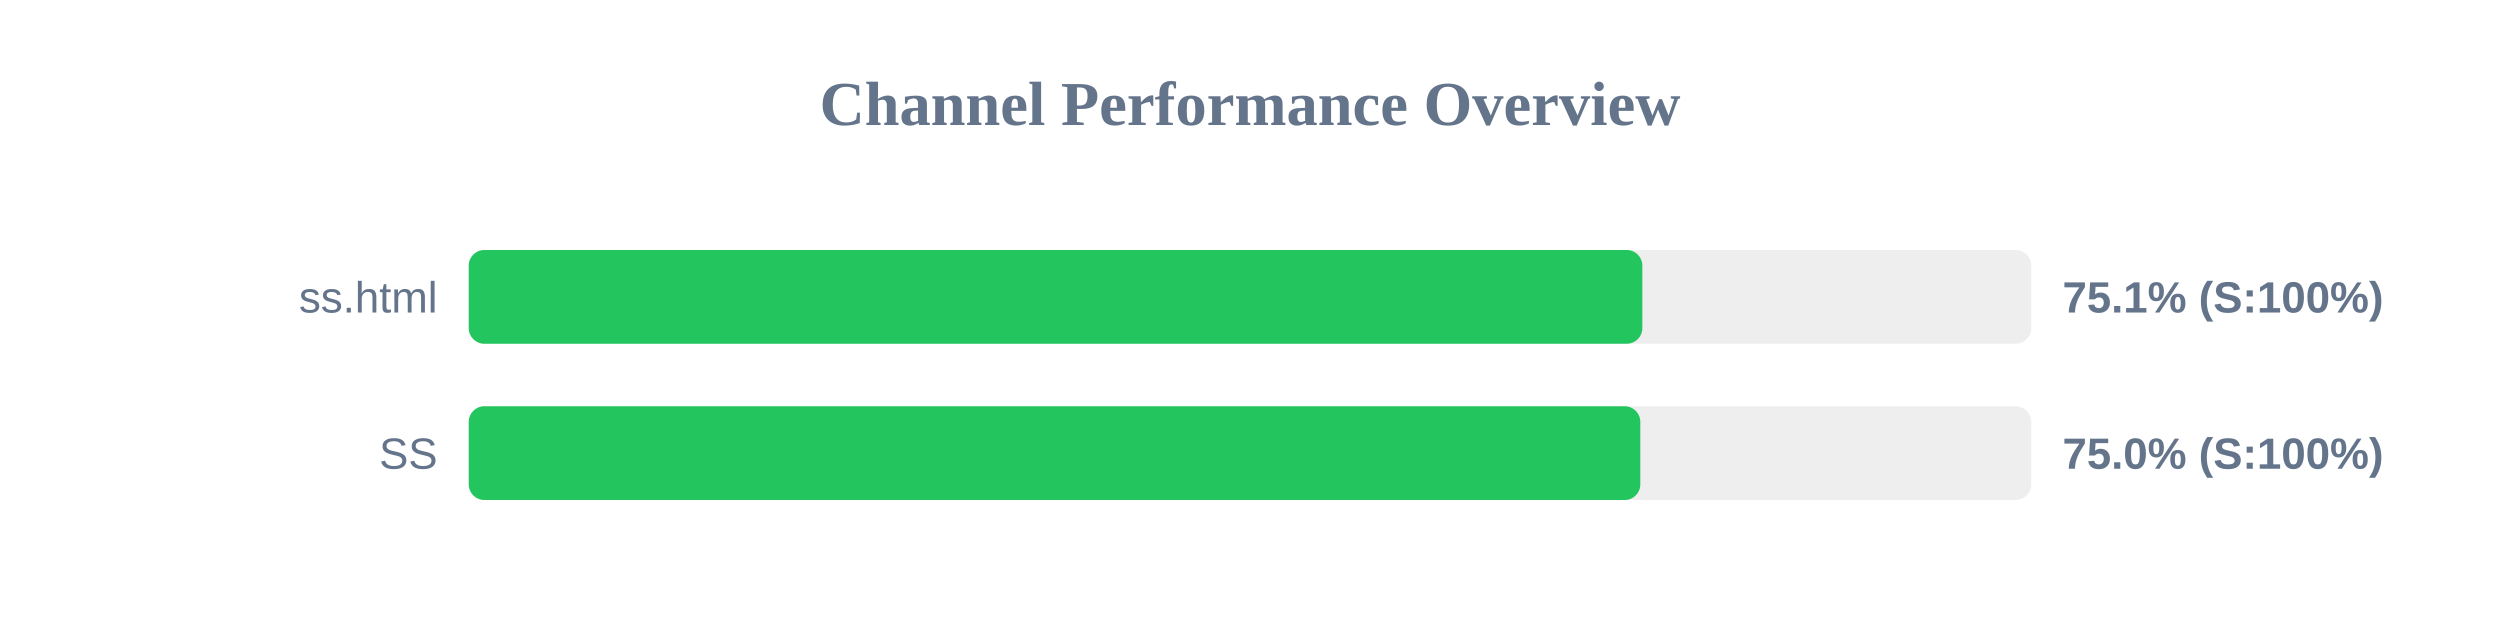
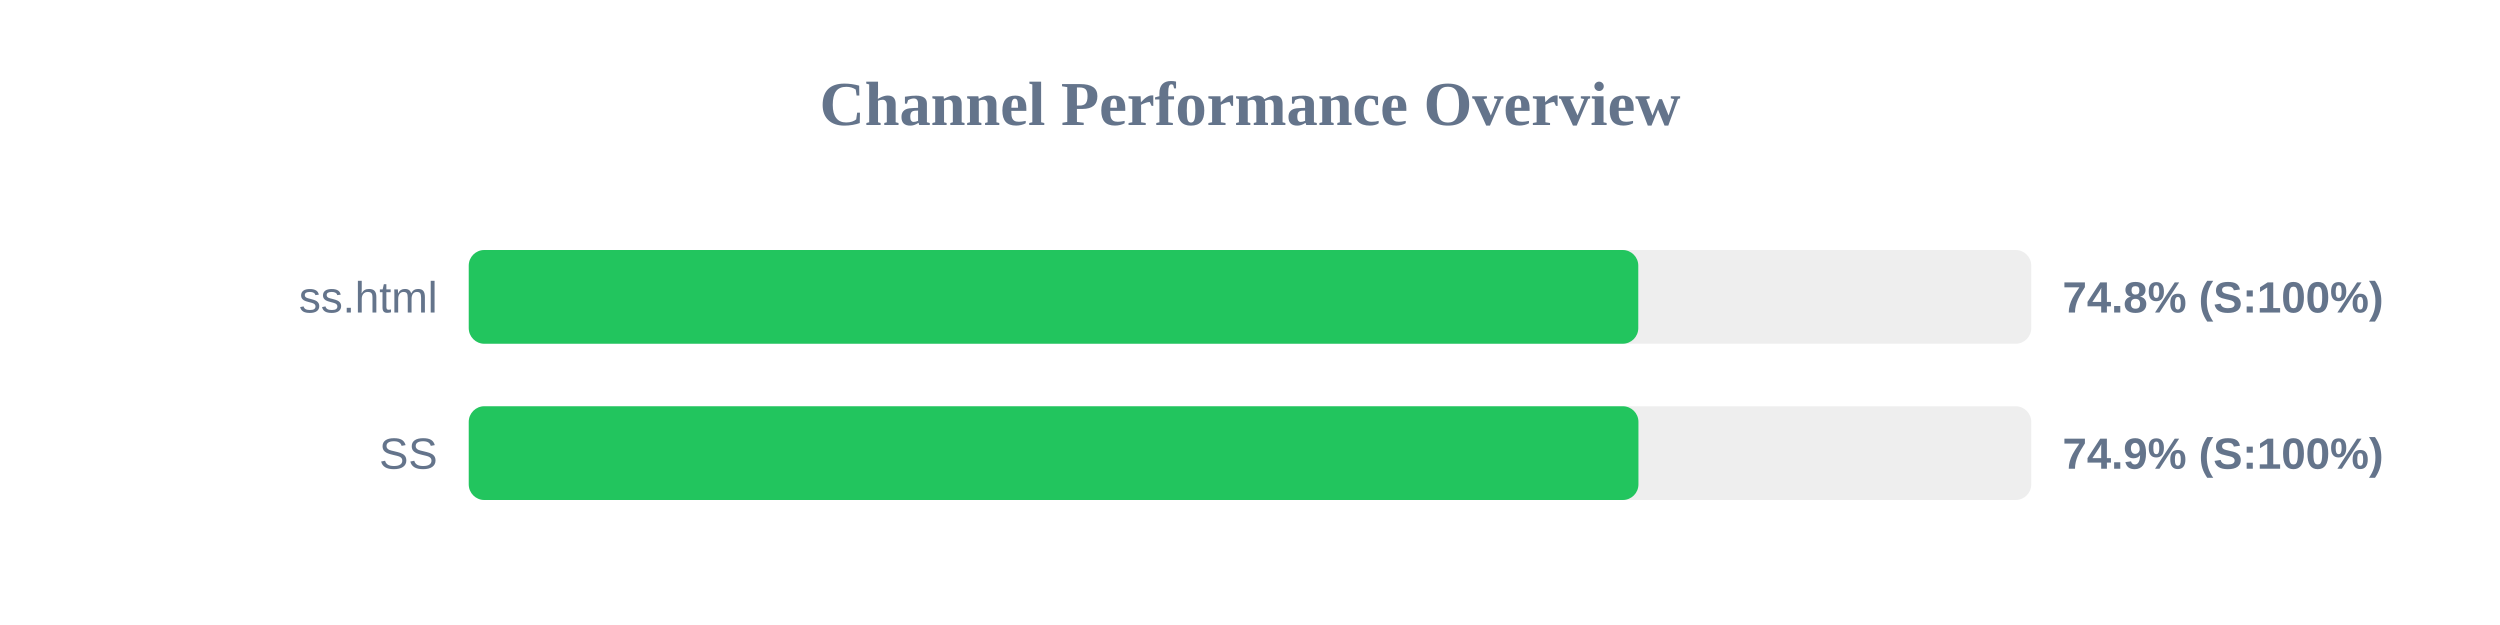
<svg xmlns="http://www.w3.org/2000/svg" width="800" height="200" version="1.1">
  <style>
        .row { font: 14px Arial; fill: #64748b; }
        .score { font: bold 14px Arial; fill: #64748b; }
    </style>
  <text x="400" y="40" text-anchor="middle" font-size="20px" font-weight="bold" fill="#64748b">Channel Performance Overview</text>
  <rect x="150" y="80" width="500" height="30" fill="#eee" rx="5" />
-   <rect x="150" y="80" width="375.55" height="30" fill="#22c55e" rx="5" />
+   <rect x="150" y="80" width="374.25" height="30" fill="#22c55e" rx="5" />
  <text x="140" y="100" text-anchor="end" class="row">ss.html</text>
-   <text x="660" y="100" text-anchor="start" class="score">75.1% (S:100%)</text>
+   <text x="660" y="100" text-anchor="start" class="score">74.8% (S:100%)</text>
  <rect x="150" y="130" width="500" height="30" fill="#eee" rx="5" />
-   <rect x="150" y="130" width="374.9" height="30" fill="#22c55e" rx="5" />
+   <rect x="150" y="130" width="374.3" height="30" fill="#22c55e" rx="5" />
  <text x="140" y="150" text-anchor="end" class="row">SS</text>
-   <text x="660" y="150" text-anchor="start" class="score">75.0% (S:100%)</text>
+   <text x="660" y="150" text-anchor="start" class="score">74.9% (S:100%)</text>
</svg>
